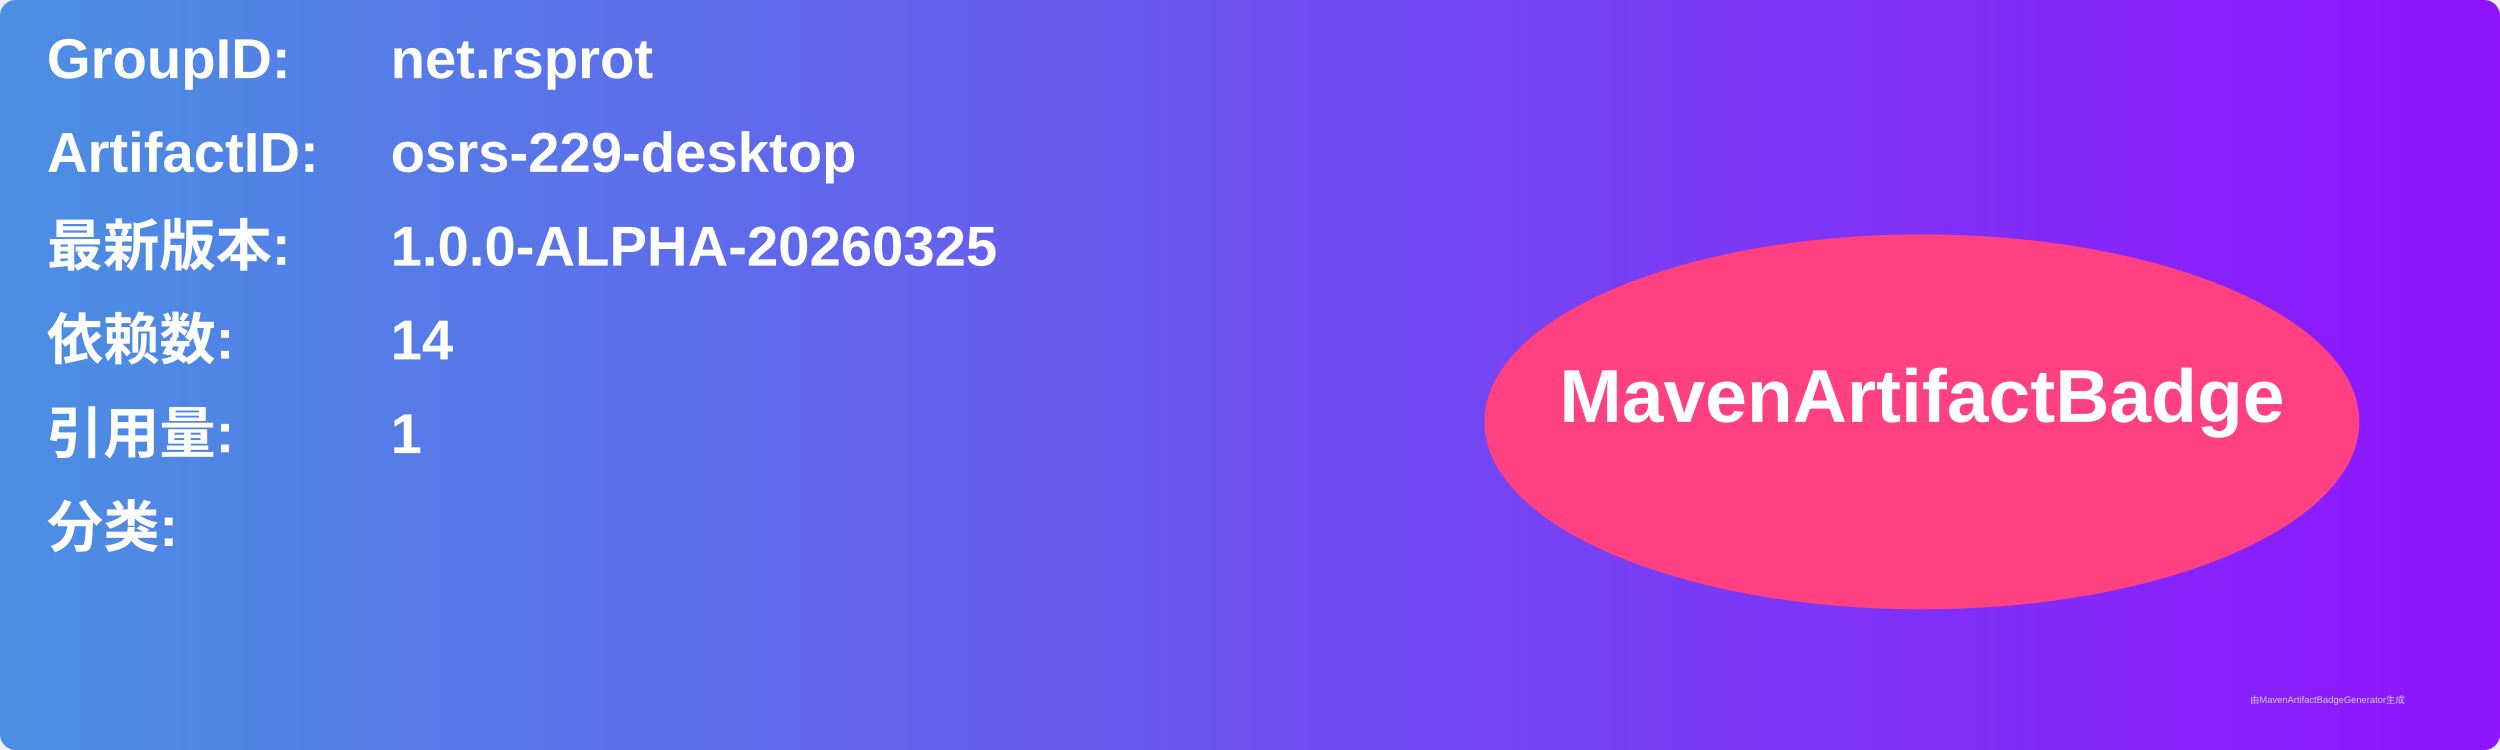
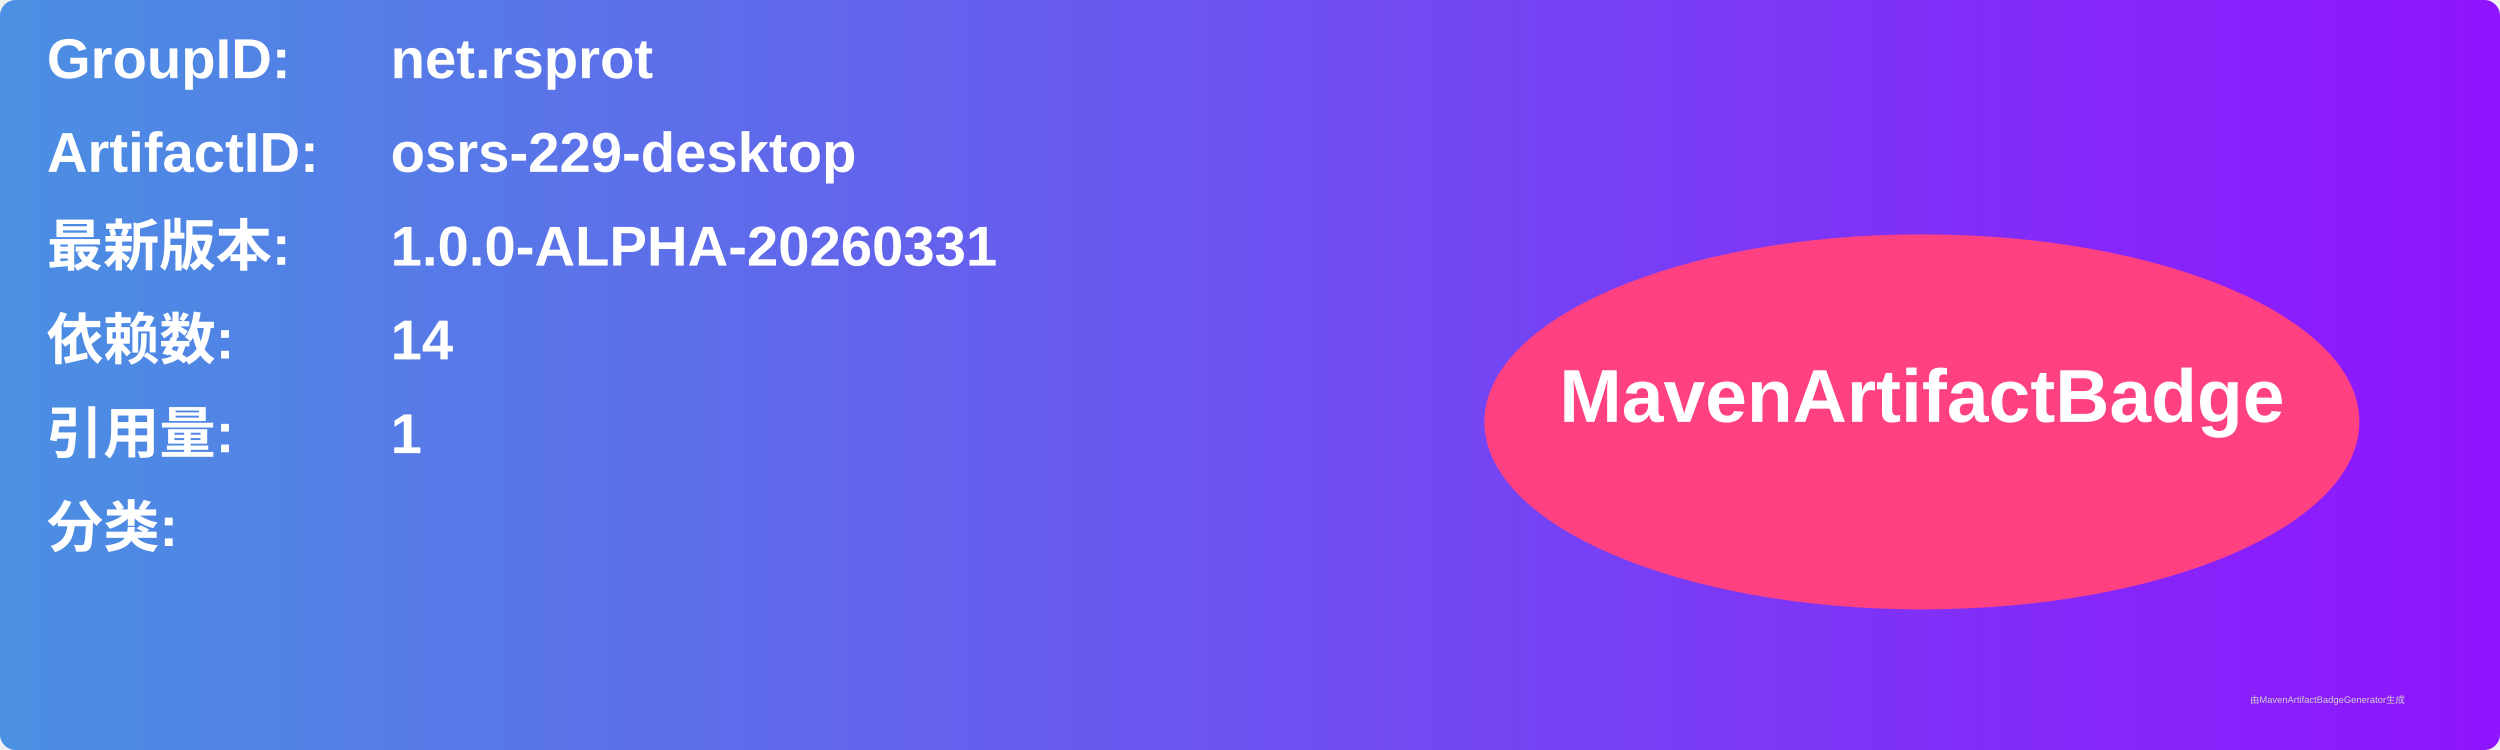
<svg xmlns="http://www.w3.org/2000/svg" width="800" height="240" viewBox="0 0 800 240">
  <linearGradient id="grad" x1="0%" y1="0%" x2="100%" y2="0%">
    <stop offset="0%" stop-color="#4a90e2" />
    <stop offset="100%" stop-color="#9013fe" />
  </linearGradient>
  <rect width="100%" height="100%" rx="5" ry="5" fill="url(#grad)" />
  <g transform="translate(15, 15)">
    <text x="0" y="10" font-family="Arial" font-size="18" fill="white" font-weight="bold" width="260">GroupID:</text>
    <text x="110" y="10" font-family="Arial" font-size="18" fill="white" font-weight="bold" width="460">net.rsprot</text>
    <text x="0" y="40" font-family="Arial" font-size="18" fill="white" font-weight="bold" width="260">ArtifactID:</text>
    <text x="110" y="40" font-family="Arial" font-size="18" fill="white" font-weight="bold" width="460">osrs-229-desktop</text>
    <text x="0" y="70" font-family="Arial" font-size="18" fill="white" font-weight="bold">最新版本:</text>
    <text x="110" y="70" font-family="Arial" font-size="18" fill="white" font-weight="bold">
-       <tspan font-weight="bold">1.0.0-ALPHA-20260325</tspan>
+       <tspan font-weight="bold">1.0.0-ALPHA-20260331</tspan>
    </text>
    <text x="0" y="100" font-family="Arial" font-size="18" fill="white" font-weight="bold">依赖数: </text>
    <text x="110" y="100" font-family="Arial" font-size="18" fill="white">
      <tspan font-weight="bold">14</tspan>
    </text>
    <text x="0" y="130" font-family="Arial" font-size="18" fill="white" font-weight="bold">引用量: </text>
    <text x="110" y="130" font-family="Arial" font-size="18" fill="white">
      <tspan font-weight="bold">1</tspan>
    </text>
    <text x="0" y="160" font-family="Arial" font-size="18" fill="white" font-weight="bold">分类:</text>
    <text x="10" y="190" font-family="Arial" font-size="10" fill="white">
      <tspan font-weight="bold" />
    </text>
    <ellipse cx="600" cy="120" rx="140" ry="60" fill="#ff4081" />
    <text x="600" y="120" text-anchor="middle" font-family="Arial" font-size="24" fill="white" font-weight="bold">MavenArtifactBadge</text>
  </g>
  <text x="720" y="225" font-family="Arial" font-size="3" fill="#d0d0d0">由MavenArtifactBadgeGenerator生成</text>
</svg>
